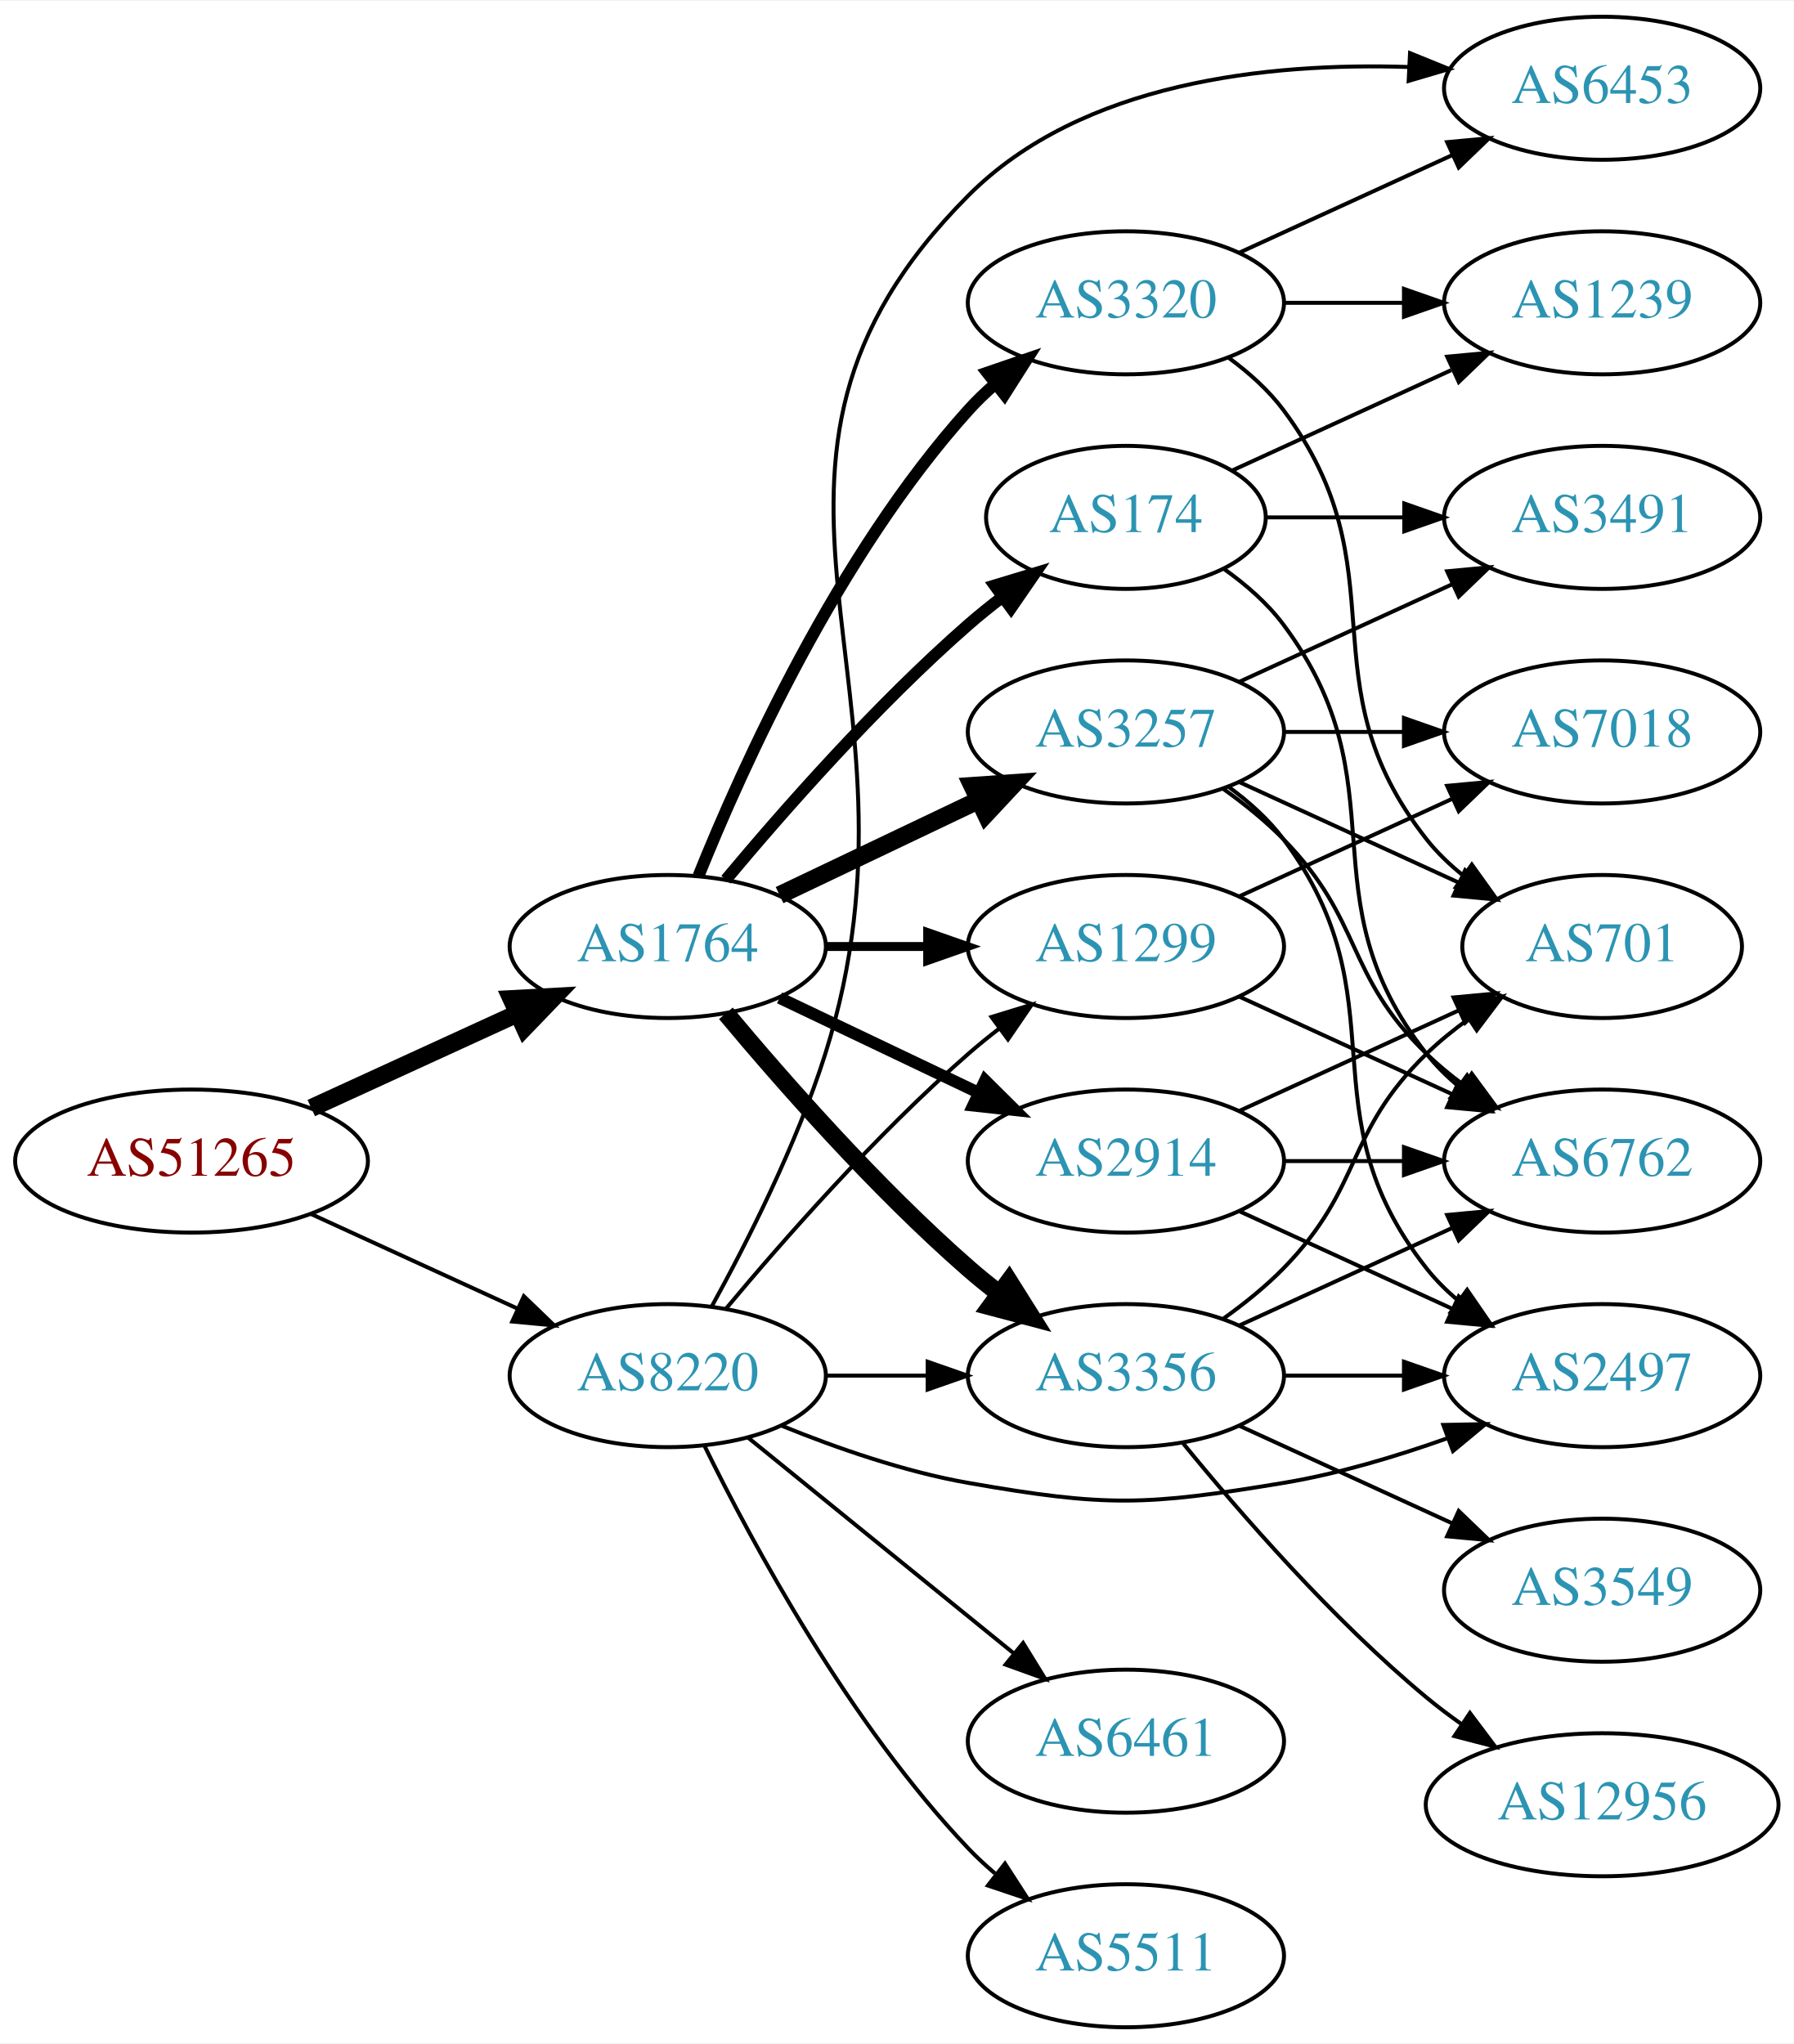
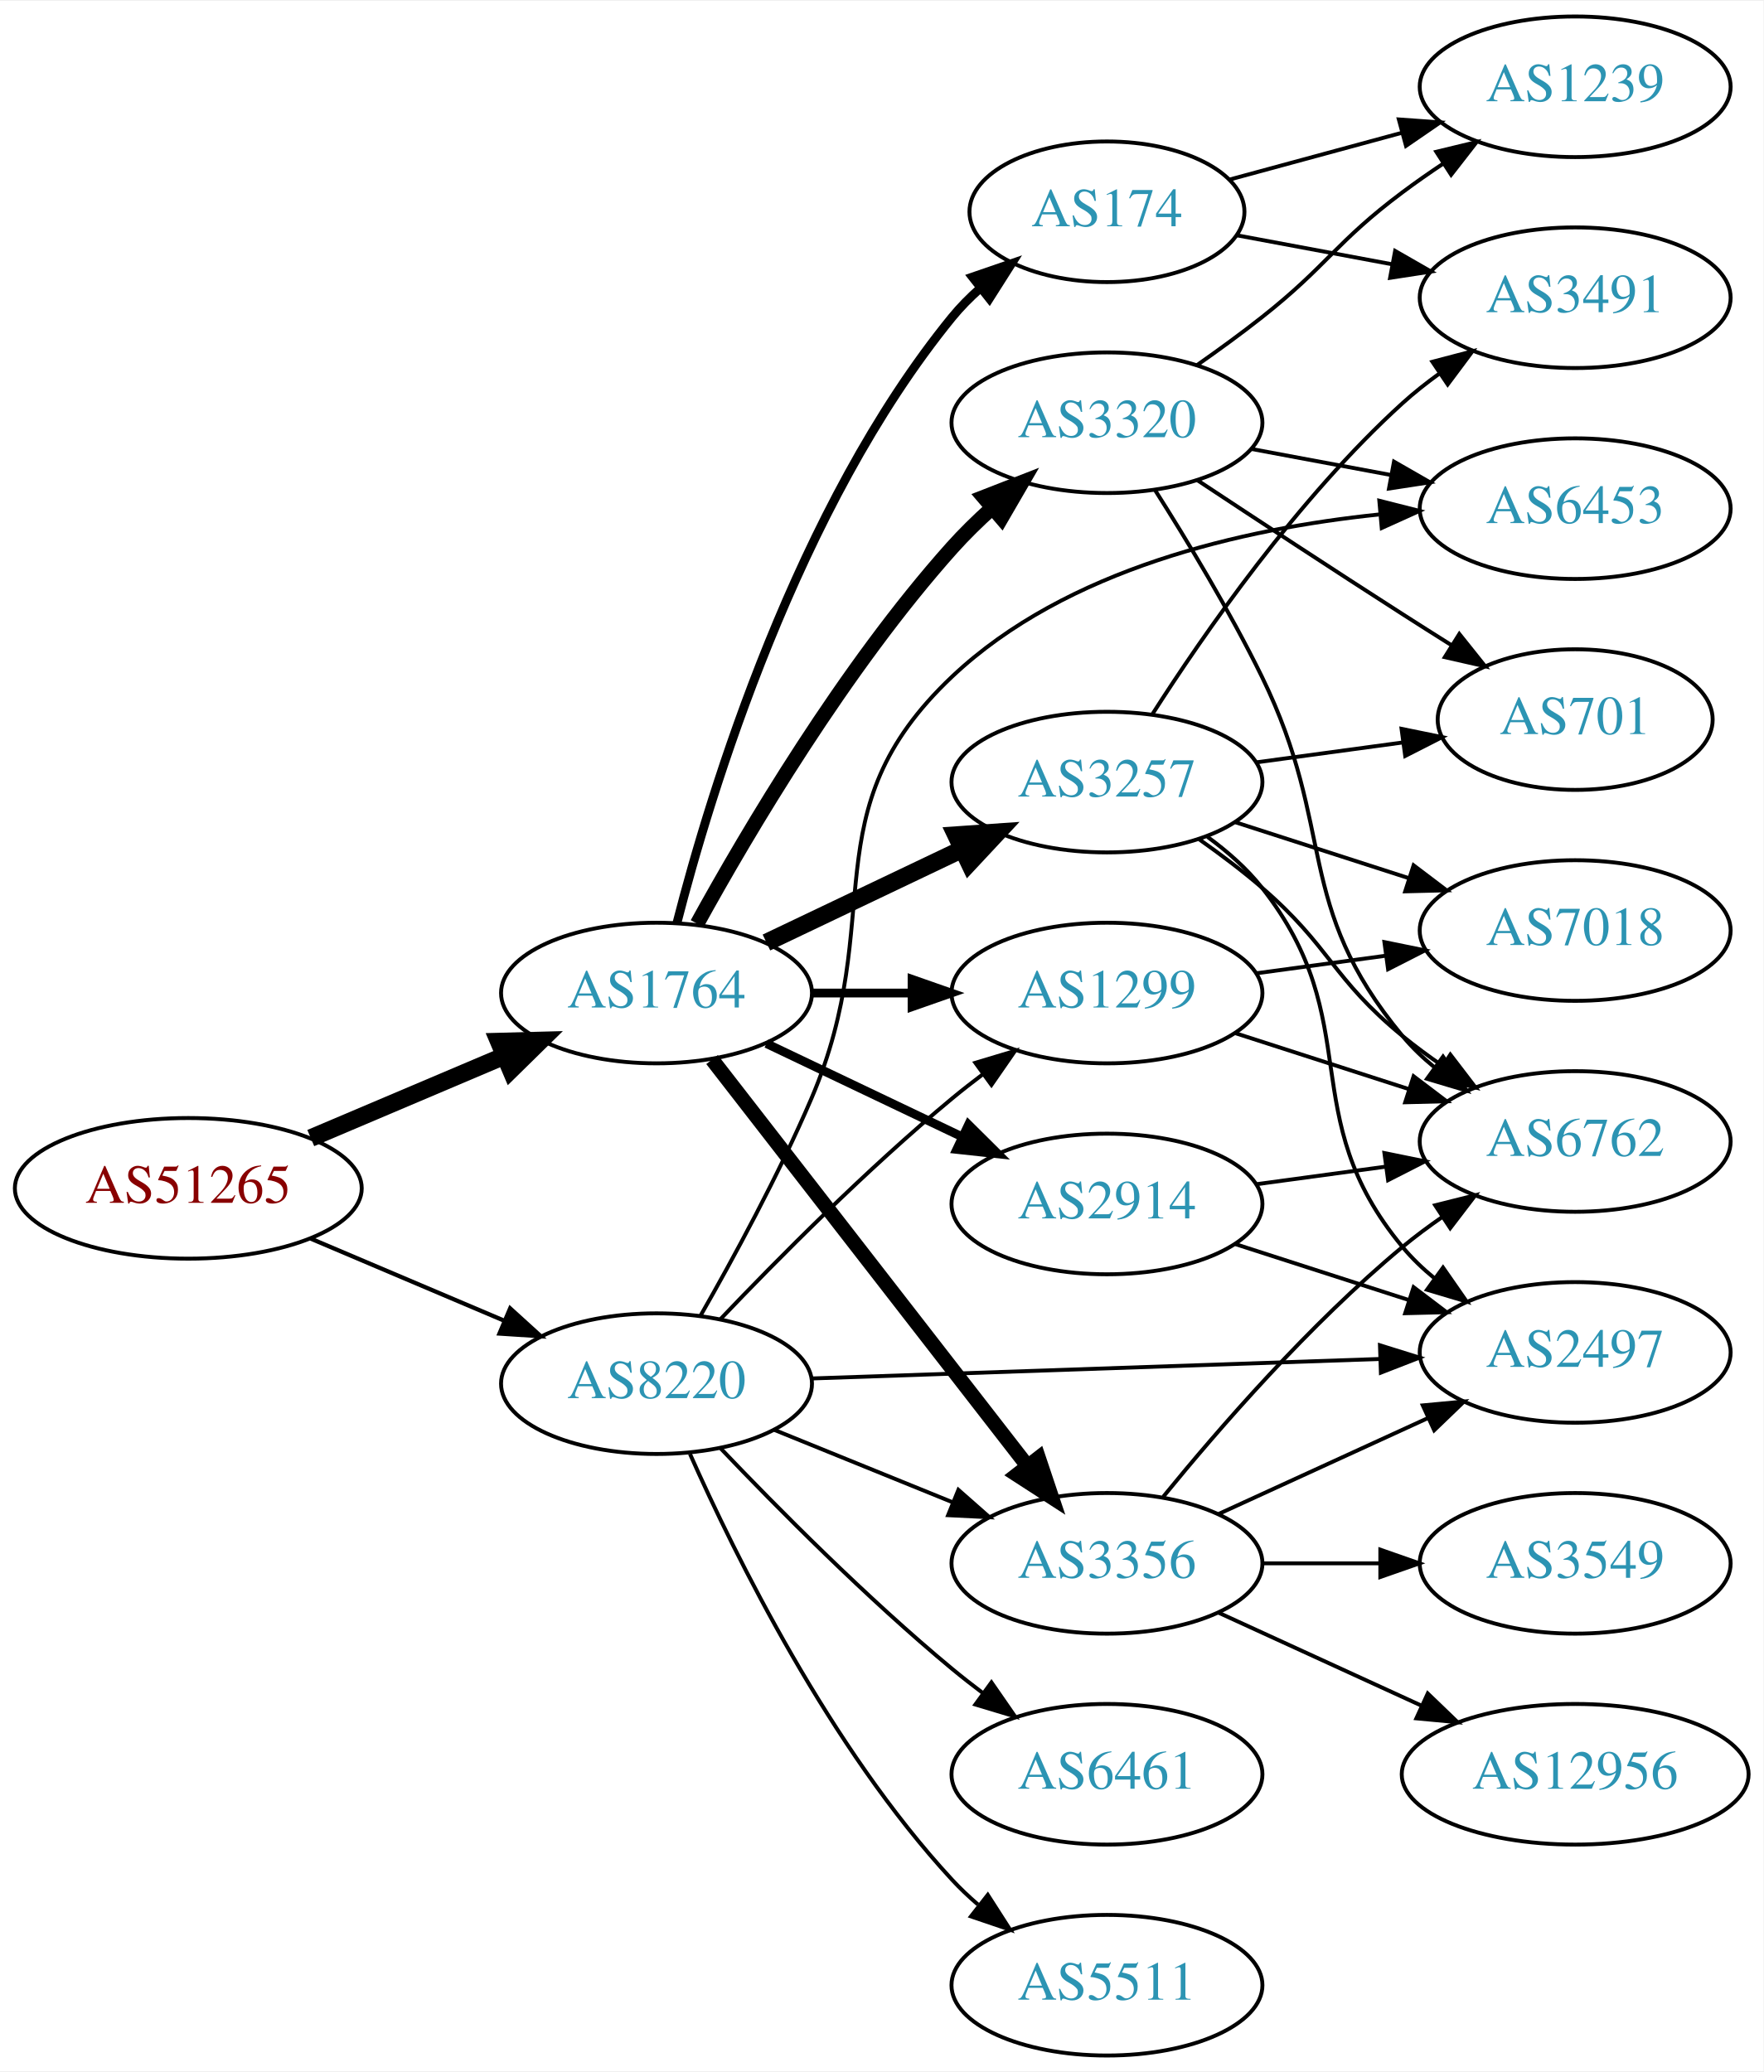
- <svg xmlns="http://www.w3.org/2000/svg" xmlns:xlink="http://www.w3.org/1999/xlink" width="451pt" height="514pt" viewBox="0.00 0.00 451.37 514.00">
-   <g id="graph0" class="graph" transform="scale(1 1) rotate(0) translate(4 510)">
-     <polygon fill="white" stroke="none" points="-4,4 -4,-510 447.37,-510 447.37,4 -4,4" />
+ <svg xmlns="http://www.w3.org/2000/svg" xmlns:xlink="http://www.w3.org/1999/xlink" width="451pt" height="530pt" viewBox="0.00 0.00 451.37 530.00">
+   <g id="graph0" class="graph" transform="scale(1 1) rotate(0) translate(4 526)">
+     <polygon fill="white" stroke="none" points="-4,4 -4,-526 447.37,-526 447.37,4 -4,4" />
    <g id="node1" class="node">
      <g id="a_node1">
        <a xlink:href="/asn/51265" xlink:title="AS51265 ~ Mass Response Service GmbH [AT]">
-           <ellipse fill="#ffffff" stroke="black" cx="44.196" cy="-218" rx="44.393" ry="18" />
-           <text text-anchor="middle" x="44.196" y="-214.3" font-family="Times,serif" font-size="14.00" fill="#880000">AS51265</text>
+           <ellipse fill="#ffffff" stroke="black" cx="44.196" cy="-222" rx="44.393" ry="18" />
+           <text text-anchor="middle" x="44.196" y="-218.3" font-family="Times,serif" font-size="14.00" fill="#880000">AS51265</text>
        </a>
      </g>
    </g>
    <g id="node2" class="node">
      <g id="a_node2">
        <a xlink:href="/asn/1764" xlink:title="AS1764 ~ NEXTLAYER-AS [AT]">
          <ellipse fill="#ffffff" stroke="black" cx="164.039" cy="-272" rx="39.794" ry="18" />
          <text text-anchor="middle" x="164.039" y="-268.3" font-family="Times,serif" font-size="14.00" fill="#2c94b3">AS1764</text>
        </a>
      </g>
    </g>
    <g id="edge1" class="edge">
-       <path fill="none" stroke="black" stroke-width="4.5" d="M74.326,-231.348C89.937,-238.502 109.335,-247.391 126.007,-255.03" />
-       <polygon fill="black" stroke="black" stroke-width="4.5" points="124.727,-258.775 135.459,-259.362 128.008,-251.616 124.727,-258.775" />
+       <path fill="none" stroke="black" stroke-width="4.5" d="M75.543,-234.876C90.566,-241.25 108.857,-249.011 124.824,-255.786" />
+       <polygon fill="black" stroke="black" stroke-width="4.5" points="123.672,-259.574 134.416,-259.856 126.748,-252.325 123.672,-259.574" />
    </g>
    <g id="node3" class="node">
      <g id="a_node3">
        <a xlink:href="/asn/8220" xlink:title="AS8220 ~ COLT [GB]">
-           <ellipse fill="#ffffff" stroke="black" cx="164.039" cy="-164" rx="39.794" ry="18" />
-           <text text-anchor="middle" x="164.039" y="-160.3" font-family="Times,serif" font-size="14.00" fill="#2c94b3">AS8220</text>
+           <ellipse fill="#ffffff" stroke="black" cx="164.039" cy="-172" rx="39.794" ry="18" />
+           <text text-anchor="middle" x="164.039" y="-168.3" font-family="Times,serif" font-size="14.00" fill="#2c94b3">AS8220</text>
        </a>
      </g>
    </g>
    <g id="edge2" class="edge">
-       <path fill="none" stroke="black" d="M74.326,-204.652C89.937,-197.498 109.335,-188.609 126.007,-180.97" />
-       <polygon fill="black" stroke="black" points="127.826,-183.986 135.459,-176.638 124.91,-177.622 127.826,-183.986" />
+       <path fill="none" stroke="black" stroke-width="1.08" d="M75.543,-209.124C90.566,-202.75 108.857,-194.989 124.824,-188.214" />
+       <polygon fill="black" stroke="black" stroke-width="1.08" points="126.577,-191.272 134.416,-184.144 123.843,-184.828 126.577,-191.272" />
    </g>
    <g id="node4" class="node">
      <g id="a_node4">
+         <a xlink:href="/asn/3356" xlink:title="AS3356 ~ Level 3 Parent, LLC [US]">
+           <ellipse fill="#ffffff" stroke="black" cx="279.332" cy="-126" rx="39.794" ry="18" />
+           <text text-anchor="middle" x="279.332" y="-122.3" font-family="Times,serif" font-size="14.00" fill="#2c94b3">AS3356</text>
+         </a>
+       </g>
+     </g>
+     <g id="edge3" class="edge">
+       <path fill="none" stroke="black" stroke-width="3.75" d="M178.257,-254.966C198.126,-229.361 235.81,-180.798 258.838,-151.121" />
+       <polygon fill="black" stroke="black" stroke-width="3.75" points="261.832,-152.971 265.198,-142.925 256.302,-148.68 261.832,-152.971" />
+     </g>
+     <g id="node5" class="node">
+       <g id="a_node5">
+         <a xlink:href="/asn/174" xlink:title="AS174 ~ Cogent Communications [US]">
+           <ellipse fill="#ffffff" stroke="black" cx="279.332" cy="-472" rx="35.194" ry="18" />
+           <text text-anchor="middle" x="279.332" y="-468.3" font-family="Times,serif" font-size="14.00" fill="#2c94b3">AS174</text>
+         </a>
+       </g>
+     </g>
+     <g id="edge4" class="edge">
+       <path fill="none" stroke="black" stroke-width="2.25" d="M169.259,-289.905C177.849,-323.352 199.99,-396.329 239.685,-445 241.806,-447.601 244.239,-450.061 246.829,-452.359" />
+       <polygon fill="black" stroke="black" stroke-width="2.25" points="244.901,-455.296 254.919,-458.744 249.238,-449.801 244.901,-455.296" />
+     </g>
+     <g id="node6" class="node">
+       <g id="a_node6">
        <a xlink:href="/asn/3257" xlink:title="AS3257 ~ GTT [DE]">
          <ellipse fill="#ffffff" stroke="black" cx="279.332" cy="-326" rx="39.794" ry="18" />
          <text text-anchor="middle" x="279.332" y="-322.3" font-family="Times,serif" font-size="14.00" fill="#2c94b3">AS3257</text>
        </a>
      </g>
    </g>
-     <g id="edge3" class="edge">
+     <g id="edge5" class="edge">
      <path fill="none" stroke="black" stroke-width="4.5" d="M192.175,-284.934C207.169,-292.081 225.99,-301.052 242.213,-308.785" />
      <polygon fill="black" stroke="black" stroke-width="4.5" points="240.695,-312.423 251.417,-313.171 244.084,-305.314 240.695,-312.423" />
    </g>
-     <g id="node5" class="node">
-       <g id="a_node5">
+     <g id="node7" class="node">
+       <g id="a_node7">
+         <a xlink:href="/asn/3320" xlink:title="AS3320 ~ DTAG [DE]">
+           <ellipse fill="#ffffff" stroke="black" cx="279.332" cy="-418" rx="39.794" ry="18" />
+           <text text-anchor="middle" x="279.332" y="-414.3" font-family="Times,serif" font-size="14.00" fill="#2c94b3">AS3320</text>
+         </a>
+       </g>
+     </g>
+     <g id="edge6" class="edge">
+       <path fill="none" stroke="black" stroke-width="3.75" d="M174.442,-289.747C187.342,-313.196 212.093,-355.135 239.685,-386 242.773,-389.454 246.246,-392.854 249.811,-396.074" />
+       <polygon fill="black" stroke="black" stroke-width="3.75" points="247.775,-398.938 257.647,-402.784 252.328,-393.621 247.775,-398.938" />
+     </g>
+     <g id="node8" class="node">
+       <g id="a_node8">
        <a xlink:href="/asn/2914" xlink:title="AS2914 ~ NTT America, Inc. [US]">
          <ellipse fill="#ffffff" stroke="black" cx="279.332" cy="-218" rx="39.794" ry="18" />
          <text text-anchor="middle" x="279.332" y="-214.3" font-family="Times,serif" font-size="14.00" fill="#2c94b3">AS2914</text>
        </a>
      </g>
    </g>
-     <g id="edge4" class="edge">
-       <path fill="none" stroke="black" stroke-width="3" d="M192.175,-259.066C207.169,-251.919 225.99,-242.948 242.213,-235.215" />
-       <polygon fill="black" stroke="black" stroke-width="3" points="243.895,-238.291 251.417,-230.829 240.884,-231.972 243.895,-238.291" />
-     </g>
-     <g id="node6" class="node">
-       <g id="a_node6">
-         <a xlink:href="/asn/3356" xlink:title="AS3356 ~ Level 3 Parent, LLC [US]">
-           <ellipse fill="#ffffff" stroke="black" cx="279.332" cy="-164" rx="39.794" ry="18" />
-           <text text-anchor="middle" x="279.332" y="-160.3" font-family="Times,serif" font-size="14.00" fill="#2c94b3">AS3356</text>
-         </a>
-       </g>
-     </g>
-     <g id="edge5" class="edge">
-       <path fill="none" stroke="black" stroke-width="4.5" d="M178.669,-255.183C192.951,-238.071 216.498,-211.255 239.685,-191 242.151,-188.846 244.789,-186.706 247.487,-184.628" />
-       <polygon fill="black" stroke="black" stroke-width="4.5" points="249.919,-187.727 255.641,-178.63 245.252,-181.384 249.919,-187.727" />
-     </g>
-     <g id="node7" class="node">
-       <g id="a_node7">
-         <a xlink:href="/asn/174" xlink:title="AS174 ~ Cogent Communications [US]">
-           <ellipse fill="#ffffff" stroke="black" cx="279.332" cy="-380" rx="35.194" ry="18" />
-           <text text-anchor="middle" x="279.332" y="-376.3" font-family="Times,serif" font-size="14.00" fill="#2c94b3">AS174</text>
-         </a>
-       </g>
-     </g>
-     <g id="edge6" class="edge">
-       <path fill="none" stroke="black" stroke-width="3" d="M178.669,-288.817C192.951,-305.929 216.498,-332.745 239.685,-353 242.355,-355.332 245.228,-357.648 248.158,-359.886" />
-       <polygon fill="black" stroke="black" stroke-width="3" points="246.309,-362.87 256.449,-365.939 250.436,-357.216 246.309,-362.87" />
-     </g>
-     <g id="node8" class="node">
-       <g id="a_node8">
-         <a xlink:href="/asn/3320" xlink:title="AS3320 ~ DTAG [DE]">
-           <ellipse fill="#ffffff" stroke="black" cx="279.332" cy="-434" rx="39.794" ry="18" />
-           <text text-anchor="middle" x="279.332" y="-430.3" font-family="Times,serif" font-size="14.00" fill="#2c94b3">AS3320</text>
-         </a>
-       </g>
-     </g>
    <g id="edge7" class="edge">
-       <path fill="none" stroke="black" stroke-width="3" d="M171.786,-289.787C182.837,-317.243 206.891,-370.578 239.685,-407 241.688,-409.224 243.906,-411.363 246.239,-413.397" />
-       <polygon fill="black" stroke="black" stroke-width="3" points="244.437,-416.433 254.458,-419.873 248.769,-410.935 244.437,-416.433" />
+       <path fill="none" stroke="black" stroke-width="2.25" d="M192.175,-259.066C207.169,-251.919 225.99,-242.948 242.213,-235.215" />
+       <polygon fill="black" stroke="black" stroke-width="2.25" points="243.895,-238.291 251.417,-230.829 240.884,-231.972 243.895,-238.291" />
    </g>
    <g id="node9" class="node">
      <g id="a_node9">
        <a xlink:href="/asn/1299" xlink:title="AS1299 ~ Telia Carrier [EU]">
          <ellipse fill="#ffffff" stroke="black" cx="279.332" cy="-272" rx="39.794" ry="18" />
          <text text-anchor="middle" x="279.332" y="-268.3" font-family="Times,serif" font-size="14.00" fill="#2c94b3">AS1299</text>
        </a>
      </g>
    </g>
    <g id="edge8" class="edge">
      <path fill="none" stroke="black" stroke-width="2.25" d="M203.711,-272C211.914,-272 220.678,-272 229.21,-272" />
      <polygon fill="black" stroke="black" stroke-width="2.25" points="229.449,-275.5 239.449,-272 229.449,-268.5 229.449,-275.5" />
    </g>
-     <g id="edge34" class="edge">
-       <path fill="none" stroke="black" d="M203.711,-164C211.914,-164 220.678,-164 229.21,-164" />
-       <polygon fill="black" stroke="black" points="229.449,-167.5 239.449,-164 229.449,-160.5 229.449,-167.5" />
+     <g id="edge30" class="edge">
+       <path fill="none" stroke="black" d="M194.214,-160.154C208.09,-154.52 224.867,-147.708 239.776,-141.654" />
+       <polygon fill="black" stroke="black" points="241.306,-144.811 249.255,-137.806 238.673,-138.325 241.306,-144.811" />
+     </g>
+     <g id="edge28" class="edge">
+       <path fill="none" stroke="black" d="M180.344,-188.455C194.957,-203.796 217.913,-226.956 239.685,-245 242.206,-247.089 244.882,-249.184 247.604,-251.233" />
+       <polygon fill="black" stroke="black" points="245.65,-254.139 255.797,-257.187 249.765,-248.477 245.65,-254.139" />
+     </g>
+     <g id="node14" class="node">
+       <g id="a_node14">
+         <a xlink:href="/asn/2497" xlink:title="AS2497 ~ Internet Initiative Japan Inc. [JP]">
+           <ellipse fill="#ffffff" stroke="black" cx="399.174" cy="-180" rx="39.794" ry="18" />
+           <text text-anchor="middle" x="399.174" y="-176.3" font-family="Times,serif" font-size="14.00" fill="#2c94b3">AS2497</text>
+         </a>
+       </g>
    </g>
    <g id="edge32" class="edge">
-       <path fill="none" stroke="black" d="M178.669,-180.817C192.951,-197.929 216.498,-224.745 239.685,-245 242.151,-247.154 244.789,-249.294 247.487,-251.372" />
-       <polygon fill="black" stroke="black" points="245.512,-254.264 255.641,-257.37 249.66,-248.625 245.512,-254.264" />
-     </g>
-     <g id="node10" class="node">
-       <g id="a_node10">
-         <a xlink:href="/asn/2497" xlink:title="AS2497 ~ Internet Initiative Japan Inc. [JP]">
-           <ellipse fill="#ffffff" stroke="black" cx="399.174" cy="-164" rx="39.794" ry="18" />
-           <text text-anchor="middle" x="399.174" y="-160.3" font-family="Times,serif" font-size="14.00" fill="#2c94b3">AS2497</text>
-         </a>
-       </g>
-     </g>
-     <g id="edge31" class="edge">
-       <path fill="none" stroke="black" d="M192.763,-151.369C206.557,-145.764 223.668,-139.808 239.685,-137 274.397,-130.915 284.211,-131.236 318.978,-137 332.796,-139.291 347.44,-143.686 360.328,-148.276" />
-       <polygon fill="black" stroke="black" points="359.205,-151.592 369.798,-151.792 361.641,-145.03 359.205,-151.592" />
-     </g>
-     <g id="node18" class="node">
-       <g id="a_node18">
+       <path fill="none" stroke="black" d="M203.798,-173.33C243.714,-174.7 306.032,-176.838 349.304,-178.323" />
+       <polygon fill="black" stroke="black" points="349.208,-181.822 359.322,-178.667 349.448,-174.826 349.208,-181.822" />
+     </g>
+     <g id="node15" class="node">
+       <g id="a_node15">
        <a xlink:href="/asn/6453" xlink:title="AS6453 ~ TATA COMMUNICATIONS (AMERICA) INC [US]">
-           <ellipse fill="#ffffff" stroke="black" cx="399.174" cy="-488" rx="39.794" ry="18" />
-           <text text-anchor="middle" x="399.174" y="-484.3" font-family="Times,serif" font-size="14.00" fill="#2c94b3">AS6453</text>
+           <ellipse fill="#ffffff" stroke="black" cx="399.174" cy="-396" rx="39.794" ry="18" />
+           <text text-anchor="middle" x="399.174" y="-392.3" font-family="Times,serif" font-size="14.00" fill="#2c94b3">AS6453</text>
        </a>
      </g>
    </g>
    <g id="edge33" class="edge">
-       <path fill="none" stroke="black" d="M175.122,-181.43C183.955,-197.45 196.476,-222.114 203.685,-245 232.926,-337.828 170.99,-392.058 239.685,-461 268.196,-489.613 315.119,-494.505 350.527,-493.35" />
-       <polygon fill="black" stroke="black" points="350.832,-496.84 360.647,-492.849 350.486,-489.848 350.832,-496.84" />
+       <path fill="none" stroke="black" d="M175.244,-189.303C183.567,-203.849 195.28,-225.356 203.685,-245 223.59,-291.517 202.906,-318.254 239.685,-353 268.984,-380.68 314.258,-390.901 348.927,-394.506" />
+       <polygon fill="black" stroke="black" points="349.047,-398.03 359.316,-395.424 349.663,-391.057 349.047,-398.03" />
    </g>
    <g id="node19" class="node">
      <g id="a_node19">
        <a xlink:href="/asn/6461" xlink:title="AS6461 ~ Zayo Bandwidth [US]">
          <ellipse fill="#ffffff" stroke="black" cx="279.332" cy="-72" rx="39.794" ry="18" />
          <text text-anchor="middle" x="279.332" y="-68.3" font-family="Times,serif" font-size="14.00" fill="#2c94b3">AS6461</text>
        </a>
      </g>
    </g>
-     <g id="edge30" class="edge">
-       <path fill="none" stroke="black" d="M184.257,-148.393C202.649,-133.458 230.569,-110.786 251.219,-94.017" />
-       <polygon fill="black" stroke="black" points="253.462,-96.704 259.019,-87.683 249.05,-91.27 253.462,-96.704" />
+     <g id="edge29" class="edge">
+       <path fill="none" stroke="black" d="M180.344,-155.545C194.957,-140.204 217.913,-117.044 239.685,-99 242.206,-96.911 244.882,-94.816 247.604,-92.767" />
+       <polygon fill="black" stroke="black" points="249.765,-95.523 255.797,-86.813 245.65,-89.861 249.765,-95.523" />
    </g>
    <g id="node20" class="node">
      <g id="a_node20">
        <a xlink:href="/asn/5511" xlink:title="AS5511 ~ Orange S.A. [FR]">
          <ellipse fill="#ffffff" stroke="black" cx="279.332" cy="-18" rx="39.794" ry="18" />
          <text text-anchor="middle" x="279.332" y="-14.3" font-family="Times,serif" font-size="14.00" fill="#2c94b3">AS5511</text>
        </a>
      </g>
    </g>
-     <g id="edge35" class="edge">
-       <path fill="none" stroke="black" d="M173.271,-146.348C185.361,-121.695 209.759,-76.447 239.685,-45 241.748,-42.832 244.01,-40.733 246.372,-38.727" />
-       <polygon fill="black" stroke="black" points="248.895,-41.199 254.645,-32.3 244.601,-35.671 248.895,-41.199" />
-     </g>
-     <g id="edge21" class="edge">
-       <path fill="none" stroke="black" d="M305.262,-312.118C310.338,-308.389 315.256,-303.984 318.978,-299 349.249,-258.458 323.679,-230.754 354.978,-191 357.303,-188.047 360.047,-185.33 363.006,-182.853" />
-       <polygon fill="black" stroke="black" points="365.199,-185.585 371.203,-176.855 361.065,-179.936 365.199,-185.585" />
+     <g id="edge31" class="edge">
+       <path fill="none" stroke="black" d="M172.606,-154.004C184.226,-127.857 208.435,-78.803 239.685,-45 241.717,-42.803 243.956,-40.682 246.303,-38.661" />
+       <polygon fill="black" stroke="black" points="248.83,-41.128 254.548,-32.209 244.515,-35.616 248.83,-41.128" />
+     </g>
+     <g id="node10" class="node">
+       <g id="a_node10">
+         <a xlink:href="/asn/6762" xlink:title="AS6762 ~ TELECOM ITALIA SPARKLE S.p.A. [IT]">
+           <ellipse fill="#ffffff" stroke="black" cx="399.174" cy="-234" rx="39.794" ry="18" />
+           <text text-anchor="middle" x="399.174" y="-230.3" font-family="Times,serif" font-size="14.00" fill="#2c94b3">AS6762</text>
+         </a>
+       </g>
+     </g>
+     <g id="edge23" class="edge">
+       <path fill="none" stroke="black" d="M293.751,-143.065C307.865,-160.375 331.28,-187.345 354.978,-207 358.194,-209.668 361.695,-212.27 365.265,-214.741" />
+       <polygon fill="black" stroke="black" points="363.343,-217.666 373.622,-220.236 367.189,-211.817 363.343,-217.666" />
+     </g>
+     <g id="edge25" class="edge">
+       <path fill="none" stroke="black" d="M307.96,-138.661C323.917,-145.973 344.188,-155.261 361.471,-163.181" />
+       <polygon fill="black" stroke="black" points="360.169,-166.435 370.718,-167.419 363.085,-160.071 360.169,-166.435" />
+     </g>
+     <g id="node17" class="node">
+       <g id="a_node17">
+         <a xlink:href="/asn/3549" xlink:title="AS3549 ~ Level 3 Parent, LLC [US]">
+           <ellipse fill="#ffffff" stroke="black" cx="399.174" cy="-126" rx="39.794" ry="18" />
+           <text text-anchor="middle" x="399.174" y="-122.3" font-family="Times,serif" font-size="14.00" fill="#2c94b3">AS3549</text>
+         </a>
+       </g>
+     </g>
+     <g id="edge22" class="edge">
+       <path fill="none" stroke="black" d="M319.244,-126C328.798,-126 339.147,-126 349.11,-126" />
+       <polygon fill="black" stroke="black" points="349.302,-129.5 359.302,-126 349.302,-122.5 349.302,-129.5" />
+     </g>
+     <g id="node18" class="node">
+       <g id="a_node18">
+         <a xlink:href="/asn/12956" xlink:title="AS12956 ~ TELXIUS [ES]">
+           <ellipse fill="#ffffff" stroke="black" cx="399.174" cy="-72" rx="44.393" ry="18" />
+           <text text-anchor="middle" x="399.174" y="-68.3" font-family="Times,serif" font-size="14.00" fill="#2c94b3">AS12956</text>
+         </a>
+       </g>
+     </g>
+     <g id="edge24" class="edge">
+       <path fill="none" stroke="black" d="M307.96,-113.339C323.458,-106.238 343.025,-97.272 359.971,-89.506" />
+       <polygon fill="black" stroke="black" points="361.441,-92.683 369.074,-85.335 358.525,-86.319 361.441,-92.683" />
+     </g>
+     <g id="node12" class="node">
+       <g id="a_node12">
+         <a xlink:href="/asn/3491" xlink:title="AS3491 ~ PCCW Global, Inc. [US]">
+           <ellipse fill="#ffffff" stroke="black" cx="399.174" cy="-450" rx="39.794" ry="18" />
+           <text text-anchor="middle" x="399.174" y="-446.3" font-family="Times,serif" font-size="14.00" fill="#2c94b3">AS3491</text>
+         </a>
+       </g>
+     </g>
+     <g id="edge18" class="edge">
+       <path fill="none" stroke="black" d="M312.533,-465.988C324.805,-463.697 339.04,-461.04 352.339,-458.557" />
+       <polygon fill="black" stroke="black" points="353.09,-461.977 362.277,-456.702 351.805,-455.096 353.09,-461.977" />
+     </g>
+     <g id="node16" class="node">
+       <g id="a_node16">
+         <a xlink:href="/asn/1239" xlink:title="AS1239 ~ Sprint [US]">
+           <ellipse fill="#ffffff" stroke="black" cx="399.174" cy="-504" rx="39.794" ry="18" />
+           <text text-anchor="middle" x="399.174" y="-500.3" font-family="Times,serif" font-size="14.00" fill="#2c94b3">AS1239</text>
+         </a>
+       </g>
+     </g>
+     <g id="edge19" class="edge">
+       <path fill="none" stroke="black" d="M310.679,-480.241C324.088,-483.882 340.102,-488.231 354.742,-492.206" />
+       <polygon fill="black" stroke="black" points="354.042,-495.643 364.61,-494.886 355.876,-488.887 354.042,-495.643" />
+     </g>
+     <g id="edge9" class="edge">
+       <path fill="none" stroke="black" d="M302.98,-311.322C308.383,-307.513 314.017,-303.274 318.978,-299 336.604,-283.816 336.969,-275.728 354.978,-261 358.213,-258.355 361.725,-255.766 365.302,-253.303" />
+       <polygon fill="black" stroke="black" points="367.223,-256.229 373.666,-247.818 363.384,-250.375 367.223,-256.229" />
    </g>
    <g id="node11" class="node">
      <g id="a_node11">
-         <a xlink:href="/asn/701" xlink:title="AS701 ~ UUNET [US]">
-           <ellipse fill="#ffffff" stroke="black" cx="399.174" cy="-272" rx="35.194" ry="18" />
-           <text text-anchor="middle" x="399.174" y="-268.3" font-family="Times,serif" font-size="14.00" fill="#2c94b3">AS701</text>
-         </a>
-       </g>
-     </g>
-     <g id="edge19" class="edge">
-       <path fill="none" stroke="black" d="M307.96,-313.339C324.377,-305.817 345.358,-296.202 362.955,-288.139" />
-       <polygon fill="black" stroke="black" points="364.7,-291.189 372.332,-283.842 361.783,-284.826 364.7,-291.189" />
-     </g>
-     <g id="node12" class="node">
-       <g id="a_node12">
-         <a xlink:href="/asn/6762" xlink:title="AS6762 ~ TELECOM ITALIA SPARKLE S.p.A. [IT]">
-           <ellipse fill="#ffffff" stroke="black" cx="399.174" cy="-218" rx="39.794" ry="18" />
-           <text text-anchor="middle" x="399.174" y="-214.3" font-family="Times,serif" font-size="14.00" fill="#2c94b3">AS6762</text>
-         </a>
-       </g>
-     </g>
-     <g id="edge18" class="edge">
-       <path fill="none" stroke="black" d="M303.926,-311.611C309.182,-307.852 314.513,-303.563 318.978,-299 339.151,-278.383 334.285,-265.094 354.978,-245 357.823,-242.237 360.997,-239.614 364.297,-237.166" />
-       <polygon fill="black" stroke="black" points="366.363,-239.994 372.645,-231.462 362.414,-234.214 366.363,-239.994" />
-     </g>
-     <g id="node15" class="node">
-       <g id="a_node15">
        <a xlink:href="/asn/7018" xlink:title="AS7018 ~ AT&amp;T Services, Inc. [US]">
-           <ellipse fill="#ffffff" stroke="black" cx="399.174" cy="-326" rx="39.794" ry="18" />
-           <text text-anchor="middle" x="399.174" y="-322.3" font-family="Times,serif" font-size="14.00" fill="#2c94b3">AS7018</text>
-         </a>
-       </g>
-     </g>
-     <g id="edge17" class="edge">
-       <path fill="none" stroke="black" d="M319.244,-326C328.798,-326 339.147,-326 349.11,-326" />
-       <polygon fill="black" stroke="black" points="349.302,-329.5 359.302,-326 349.302,-322.5 349.302,-329.5" />
-     </g>
-     <g id="node16" class="node">
-       <g id="a_node16">
-         <a xlink:href="/asn/3491" xlink:title="AS3491 ~ PCCW Global, Inc. [US]">
-           <ellipse fill="#ffffff" stroke="black" cx="399.174" cy="-380" rx="39.794" ry="18" />
-           <text text-anchor="middle" x="399.174" y="-376.3" font-family="Times,serif" font-size="14.00" fill="#2c94b3">AS3491</text>
-         </a>
-       </g>
-     </g>
-     <g id="edge20" class="edge">
-       <path fill="none" stroke="black" d="M307.96,-338.661C323.917,-345.973 344.188,-355.261 361.471,-363.181" />
-       <polygon fill="black" stroke="black" points="360.169,-366.435 370.718,-367.419 363.085,-360.071 360.169,-366.435" />
-     </g>
-     <g id="edge9" class="edge">
-       <path fill="none" stroke="black" d="M307.96,-205.339C323.917,-198.027 344.188,-188.739 361.471,-180.819" />
-       <polygon fill="black" stroke="black" points="363.085,-183.929 370.718,-176.581 360.169,-177.565 363.085,-183.929" />
+           <ellipse fill="#ffffff" stroke="black" cx="399.174" cy="-288" rx="39.794" ry="18" />
+           <text text-anchor="middle" x="399.174" y="-284.3" font-family="Times,serif" font-size="14.00" fill="#2c94b3">AS7018</text>
+         </a>
+       </g>
    </g>
    <g id="edge10" class="edge">
-       <path fill="none" stroke="black" d="M307.96,-230.661C324.377,-238.183 345.358,-247.798 362.955,-255.861" />
-       <polygon fill="black" stroke="black" points="361.783,-259.174 372.332,-260.158 364.7,-252.811 361.783,-259.174" />
+       <path fill="none" stroke="black" d="M312.221,-315.717C325.846,-311.323 341.932,-306.136 356.481,-301.445" />
+       <polygon fill="black" stroke="black" points="357.816,-304.692 366.259,-298.292 355.667,-298.03 357.816,-304.692" />
    </g>
    <g id="edge11" class="edge">
-       <path fill="none" stroke="black" d="M319.244,-218C328.798,-218 339.147,-218 349.11,-218" />
-       <polygon fill="black" stroke="black" points="349.302,-221.5 359.302,-218 349.302,-214.5 349.302,-221.5" />
-     </g>
-     <g id="edge16" class="edge">
-       <path fill="none" stroke="black" d="M319.244,-164C328.798,-164 339.147,-164 349.11,-164" />
-       <polygon fill="black" stroke="black" points="349.302,-167.5 359.302,-164 349.302,-160.5 349.302,-167.5" />
-     </g>
-     <g id="edge14" class="edge">
-       <path fill="none" stroke="black" d="M303.926,-178.389C309.182,-182.148 314.513,-186.437 318.978,-191 339.151,-211.617 334.285,-224.906 354.978,-245 358.206,-248.134 361.857,-251.089 365.635,-253.812" />
-       <polygon fill="black" stroke="black" points="363.732,-256.75 373.995,-259.383 367.614,-250.925 363.732,-256.75" />
-     </g>
-     <g id="edge12" class="edge">
-       <path fill="none" stroke="black" d="M307.96,-176.661C323.917,-183.973 344.188,-193.261 361.471,-201.181" />
-       <polygon fill="black" stroke="black" points="360.169,-204.435 370.718,-205.419 363.085,-198.071 360.169,-204.435" />
+       <path fill="none" stroke="black" d="M290.886,-343.268C304.084,-363.917 328.223,-398.728 354.978,-423 357.915,-425.665 361.149,-428.224 364.485,-430.634" />
+       <polygon fill="black" stroke="black" points="362.63,-433.604 372.879,-436.289 366.541,-427.799 362.63,-433.604" />
    </g>
    <g id="node13" class="node">
      <g id="a_node13">
-         <a xlink:href="/asn/3549" xlink:title="AS3549 ~ Level 3 Parent, LLC [US]">
-           <ellipse fill="#ffffff" stroke="black" cx="399.174" cy="-110" rx="39.794" ry="18" />
-           <text text-anchor="middle" x="399.174" y="-106.3" font-family="Times,serif" font-size="14.00" fill="#2c94b3">AS3549</text>
-         </a>
-       </g>
+         <a xlink:href="/asn/701" xlink:title="AS701 ~ UUNET [US]">
+           <ellipse fill="#ffffff" stroke="black" cx="399.174" cy="-342" rx="35.194" ry="18" />
+           <text text-anchor="middle" x="399.174" y="-338.3" font-family="Times,serif" font-size="14.00" fill="#2c94b3">AS701</text>
+         </a>
+       </g>
+     </g>
+     <g id="edge12" class="edge">
+       <path fill="none" stroke="black" d="M317.618,-331.062C329.523,-332.679 342.798,-334.481 355.081,-336.149" />
+       <polygon fill="black" stroke="black" points="354.733,-339.634 365.113,-337.511 355.675,-332.698 354.733,-339.634" />
    </g>
    <g id="edge13" class="edge">
-       <path fill="none" stroke="black" d="M307.96,-151.339C323.917,-144.027 344.188,-134.739 361.471,-126.819" />
-       <polygon fill="black" stroke="black" points="363.085,-129.929 370.718,-122.581 360.169,-123.565 363.085,-129.929" />
-     </g>
-     <g id="node14" class="node">
-       <g id="a_node14">
-         <a xlink:href="/asn/12956" xlink:title="AS12956 ~ TELXIUS [ES]">
-           <ellipse fill="#ffffff" stroke="black" cx="399.174" cy="-56" rx="44.393" ry="18" />
-           <text text-anchor="middle" x="399.174" y="-52.3" font-family="Times,serif" font-size="14.00" fill="#2c94b3">AS12956</text>
-         </a>
-       </g>
+       <path fill="none" stroke="black" d="M305.075,-311.975C310.161,-308.252 315.13,-303.887 318.978,-299 346.14,-264.502 326.942,-240.792 354.978,-207 357.378,-204.107 360.172,-201.431 363.162,-198.979" />
+       <polygon fill="black" stroke="black" points="365.352,-201.714 371.402,-193.017 361.249,-196.043 365.352,-201.714" />
+     </g>
+     <g id="edge14" class="edge">
+       <path fill="none" stroke="black" d="M291.626,-400.775C299.795,-387.916 310.79,-369.748 318.978,-353 338.262,-313.553 326.942,-294.792 354.978,-261 357.378,-258.107 360.172,-255.431 363.162,-252.979" />
+       <polygon fill="black" stroke="black" points="365.352,-255.714 371.402,-247.017 361.249,-250.043 365.352,-255.714" />
+     </g>
+     <g id="edge16" class="edge">
+       <path fill="none" stroke="black" d="M302.458,-403.291C317.268,-393.491 337.226,-380.373 354.978,-369 359.046,-366.394 363.344,-363.671 367.59,-360.999" />
+       <polygon fill="black" stroke="black" points="369.525,-363.917 376.14,-355.641 365.807,-357.986 369.525,-363.917" />
    </g>
    <g id="edge15" class="edge">
-       <path fill="none" stroke="black" d="M293.751,-146.935C307.865,-129.625 331.28,-102.655 354.978,-83 357.716,-80.729 360.659,-78.506 363.677,-76.37" />
-       <polygon fill="black" stroke="black" points="365.903,-79.092 372.266,-70.621 362.009,-73.275 365.903,-79.092" />
-     </g>
-     <g id="edge24" class="edge">
-       <path fill="none" stroke="black" d="M304.058,-366.989C309.555,-363.081 314.963,-358.378 318.978,-353 349.249,-312.458 323.679,-284.754 354.978,-245 357.303,-242.047 360.047,-239.33 363.006,-236.853" />
-       <polygon fill="black" stroke="black" points="365.199,-239.585 371.203,-230.855 361.065,-233.936 365.199,-239.585" />
-     </g>
-     <g id="edge22" class="edge">
-       <path fill="none" stroke="black" d="M314.733,-380C325.557,-380 337.725,-380 349.352,-380" />
-       <polygon fill="black" stroke="black" points="349.383,-383.5 359.383,-380 349.383,-376.5 349.383,-383.5" />
-     </g>
-     <g id="node17" class="node">
-       <g id="a_node17">
-         <a xlink:href="/asn/1239" xlink:title="AS1239 ~ Sprint [US]">
-           <ellipse fill="#ffffff" stroke="black" cx="399.174" cy="-434" rx="39.794" ry="18" />
-           <text text-anchor="middle" x="399.174" y="-430.3" font-family="Times,serif" font-size="14.00" fill="#2c94b3">AS1239</text>
-         </a>
-       </g>
-     </g>
-     <g id="edge23" class="edge">
-       <path fill="none" stroke="black" d="M306.193,-391.851C322.313,-399.238 343.316,-408.862 361.181,-417.048" />
-       <polygon fill="black" stroke="black" points="360.183,-420.441 370.732,-421.425 363.099,-414.077 360.183,-420.441" />
-     </g>
-     <g id="edge25" class="edge">
-       <path fill="none" stroke="black" d="M305.262,-420.118C310.338,-416.389 315.256,-411.984 318.978,-407 349.249,-366.458 323.679,-338.754 354.978,-299 357.625,-295.639 360.813,-292.583 364.245,-289.839" />
-       <polygon fill="black" stroke="black" points="366.383,-292.614 372.552,-284 362.358,-286.887 366.383,-292.614" />
+       <path fill="none" stroke="black" d="M316.329,-411.28C327.532,-409.188 340.045,-406.852 351.85,-404.648" />
+       <polygon fill="black" stroke="black" points="352.804,-408.031 361.992,-402.755 351.519,-401.15 352.804,-408.031" />
+     </g>
+     <g id="edge17" class="edge">
+       <path fill="none" stroke="black" d="M302.322,-432.701C307.852,-436.577 313.71,-440.842 318.978,-445 335.781,-458.264 337.841,-464.17 354.978,-477 358.323,-479.504 361.905,-482.004 365.522,-484.415" />
+       <polygon fill="black" stroke="black" points="363.632,-487.361 373.932,-489.843 367.427,-481.479 363.632,-487.361" />
+     </g>
+     <g id="edge27" class="edge">
+       <path fill="none" stroke="black" d="M317.618,-223.062C328.149,-224.492 339.752,-226.068 350.792,-227.567" />
+       <polygon fill="black" stroke="black" points="350.346,-231.038 360.726,-228.916 351.288,-224.102 350.346,-231.038" />
    </g>
    <g id="edge26" class="edge">
-       <path fill="none" stroke="black" d="M319.244,-434C328.798,-434 339.147,-434 349.11,-434" />
-       <polygon fill="black" stroke="black" points="349.302,-437.5 359.302,-434 349.302,-430.5 349.302,-437.5" />
-     </g>
-     <g id="edge27" class="edge">
-       <path fill="none" stroke="black" d="M307.96,-446.661C323.917,-453.973 344.188,-463.261 361.471,-471.181" />
-       <polygon fill="black" stroke="black" points="360.169,-474.435 370.718,-475.419 363.085,-468.071 360.169,-474.435" />
-     </g>
-     <g id="edge28" class="edge">
-       <path fill="none" stroke="black" d="M307.96,-259.339C323.917,-252.027 344.188,-242.739 361.471,-234.819" />
-       <polygon fill="black" stroke="black" points="363.085,-237.929 370.718,-230.581 360.169,-231.565 363.085,-237.929" />
-     </g>
-     <g id="edge29" class="edge">
-       <path fill="none" stroke="black" d="M307.96,-284.661C323.917,-291.973 344.188,-301.261 361.471,-309.181" />
-       <polygon fill="black" stroke="black" points="360.169,-312.435 370.718,-313.419 363.085,-306.071 360.169,-312.435" />
+       <path fill="none" stroke="black" d="M312.221,-207.717C325.846,-203.323 341.932,-198.136 356.481,-193.445" />
+       <polygon fill="black" stroke="black" points="357.816,-196.692 366.259,-190.292 355.667,-190.03 357.816,-196.692" />
+     </g>
+     <g id="edge20" class="edge">
+       <path fill="none" stroke="black" d="M312.221,-261.717C325.846,-257.323 341.932,-252.136 356.481,-247.445" />
+       <polygon fill="black" stroke="black" points="357.816,-250.692 366.259,-244.292 355.667,-244.03 357.816,-250.692" />
+     </g>
+     <g id="edge21" class="edge">
+       <path fill="none" stroke="black" d="M317.618,-277.062C328.149,-278.492 339.752,-280.068 350.792,-281.567" />
+       <polygon fill="black" stroke="black" points="350.346,-285.038 360.726,-282.916 351.288,-278.102 350.346,-285.038" />
    </g>
  </g>
</svg>
